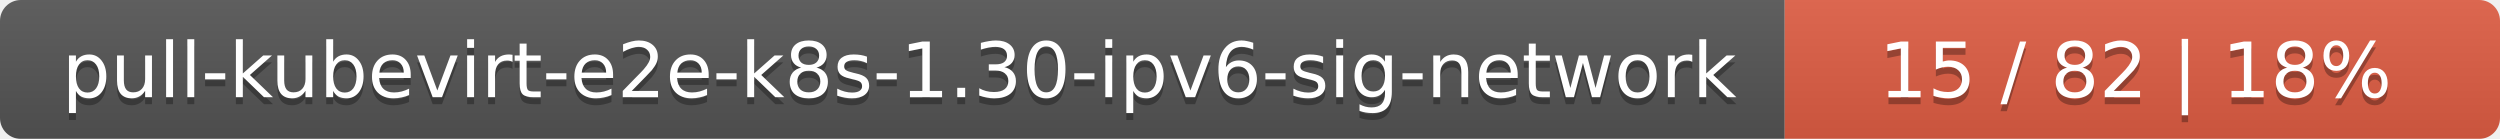
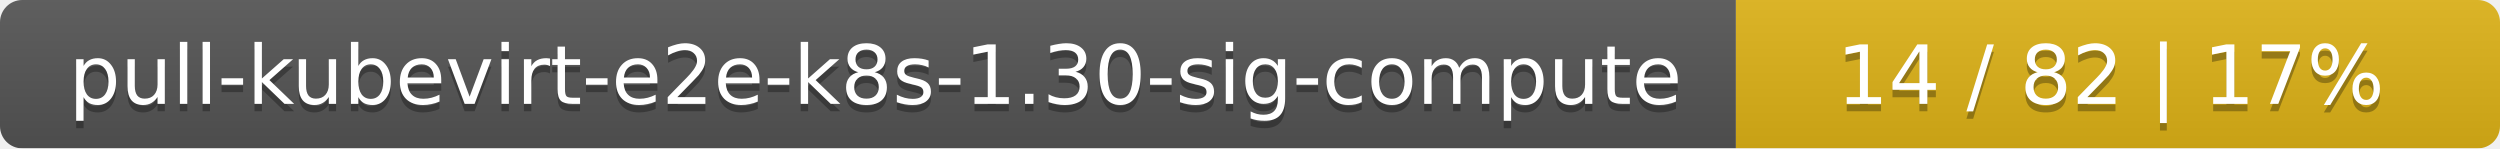
- <svg xmlns="http://www.w3.org/2000/svg" width="360" height="20">
+ <svg xmlns="http://www.w3.org/2000/svg" width="337" height="20">
  <linearGradient id="smooth" x2="0" y2="100%">
    <stop offset="0" stop-color="#bbb" stop-opacity=".1" />
    <stop offset="1" stop-opacity=".1" />
  </linearGradient>
  <mask id="round">
-     <rect width="360" height="20" rx="3" fill="#fff" />
+     <rect width="337" height="20" rx="3" fill="#fff" />
  </mask>
  <g mask="url(#round)">
-     <rect width="257" height="20" fill="#555" />
-     <rect x="257" width="103" height="20" fill="#e05d44" />
-     <rect width="360" height="20" fill="url(#smooth)" />
+     <rect width="234" height="20" fill="#555" />
+     <rect x="234" width="103" height="20" fill="#dfb317" />
+     <rect width="337" height="20" fill="url(#smooth)" />
  </g>
  <g fill="#fff" text-anchor="middle" font-family="DejaVu Sans,Verdana,Geneva,sans-serif" font-size="11">
-     <text x="129.5" y="15" fill="#010101" fill-opacity=".3">pull-kubevirt-e2e-k8s-1.30-ipv6-sig-network</text>
-     <text x="129.5" y="14">pull-kubevirt-e2e-k8s-1.30-ipv6-sig-network</text>
-     <text x="307.5" y="15" fill="#010101" fill-opacity=".3">15 / 82    |    18%</text>
-     <text x="307.5" y="14">15 / 82    |    18%</text>
+     <text x="118" y="15" fill="#010101" fill-opacity=".3">pull-kubevirt-e2e-k8s-1.30-sig-compute</text>
+     <text x="118" y="14">pull-kubevirt-e2e-k8s-1.30-sig-compute</text>
+     <text x="284.5" y="15" fill="#010101" fill-opacity=".3">14 / 82    |    17%</text>
+     <text x="284.5" y="14">14 / 82    |    17%</text>
  </g>
</svg>
